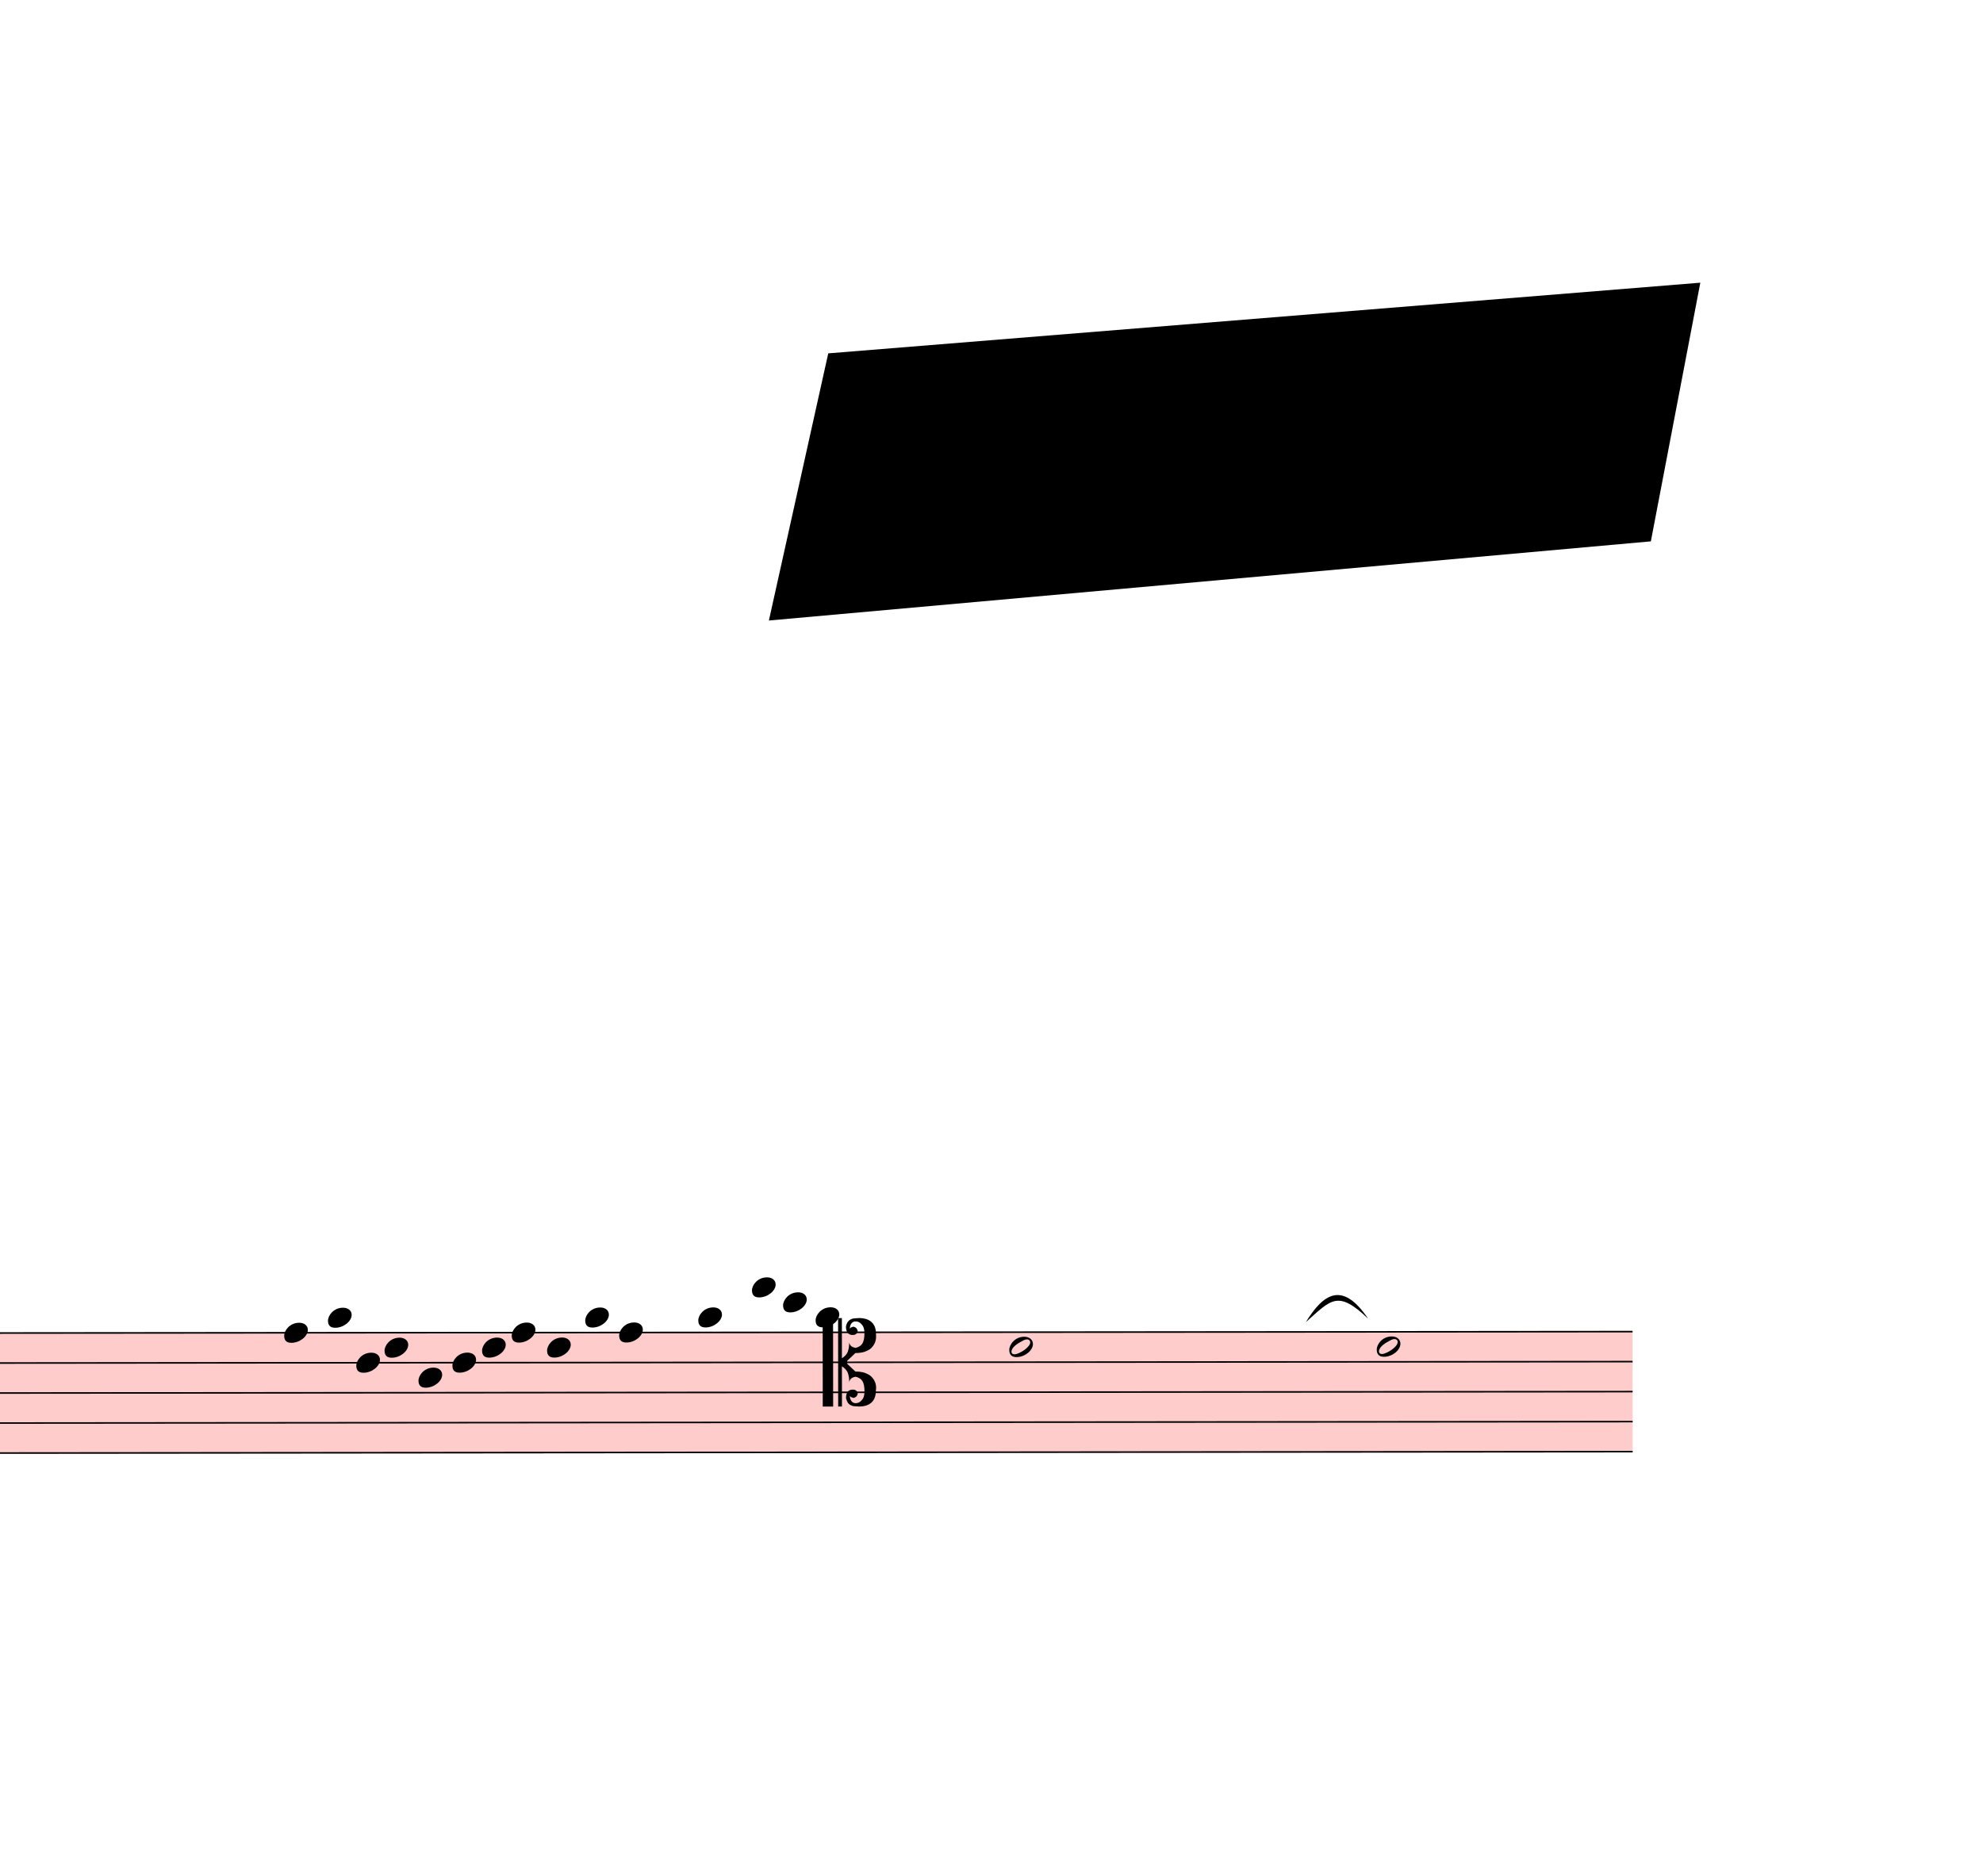
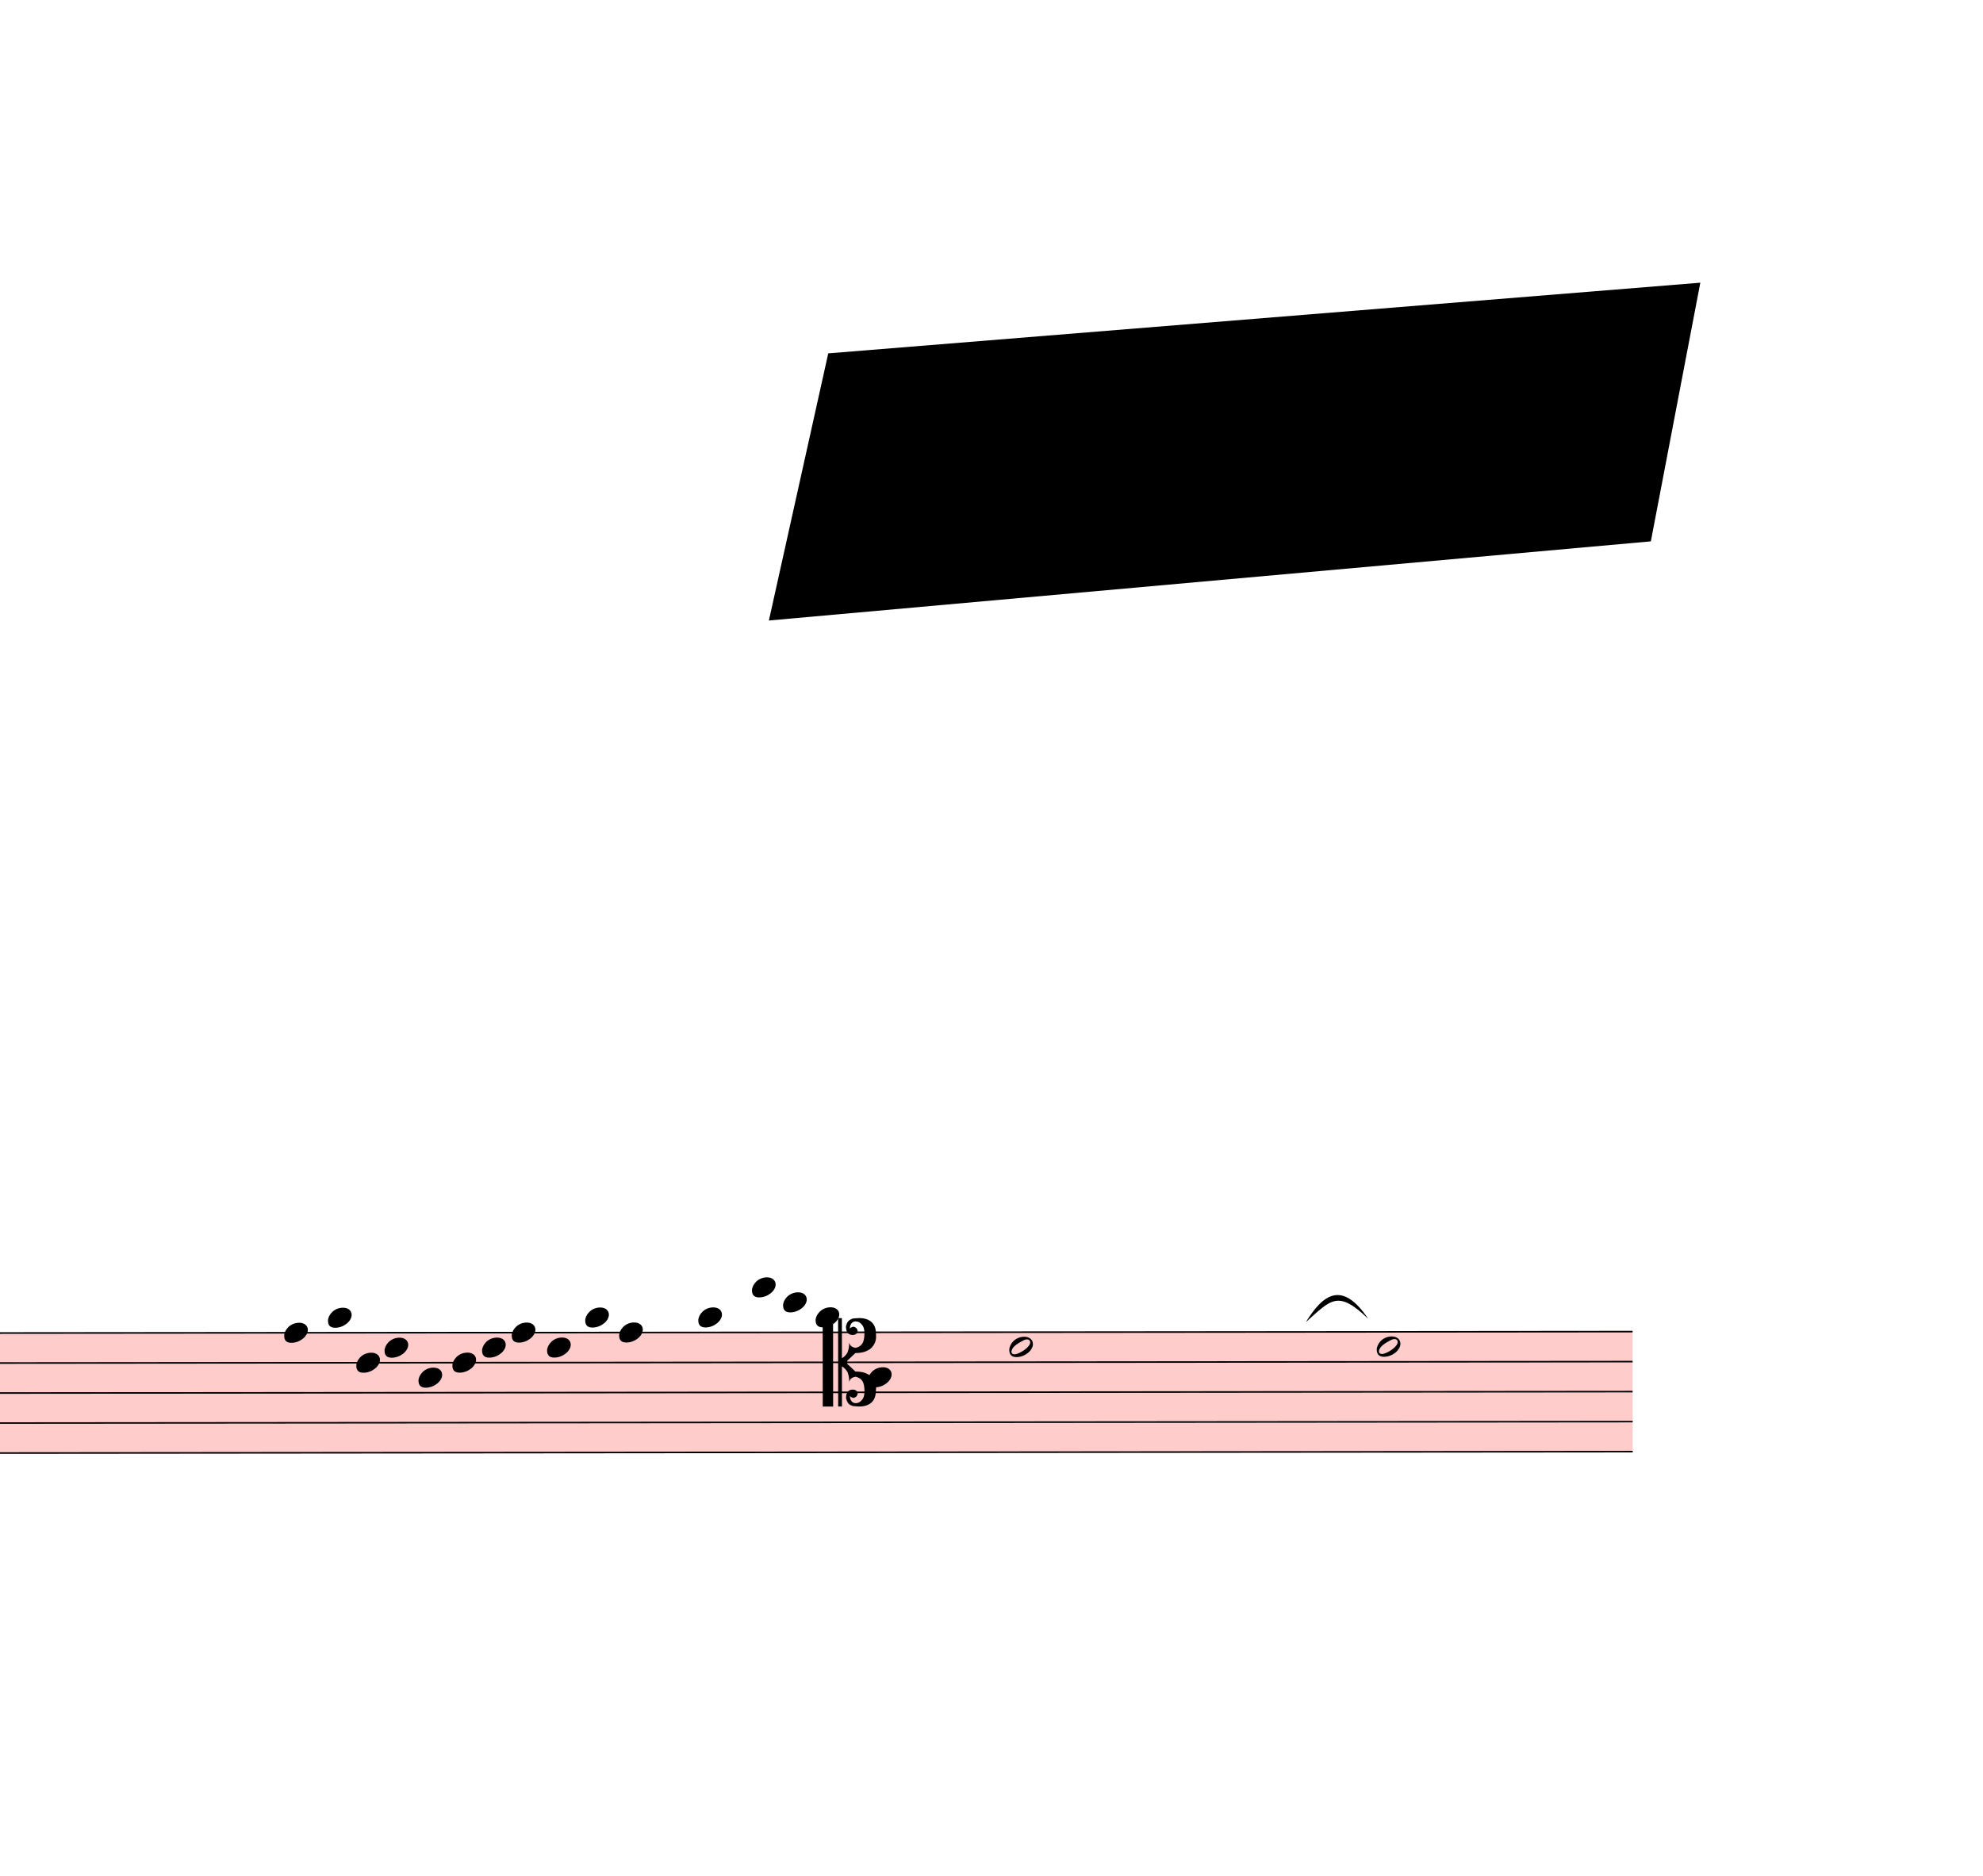
<svg xmlns="http://www.w3.org/2000/svg" viewBox="14976 2466 12627 11942.1" version="1.1" overflow="visible">
  <defs>
    <style type="text/css">
    /* .staff * {
      fill: #000;
      stroke: #000;
    }

    .deletionBack {
      fill: #00000033;
    } */
  </style>
    <symbol id="sym_notehead_quarter" viewBox="0 0 1000 1000" overflow="inherit">
      <path transform="scale(1,-1)" d="M0 -39c0 68 73 172 200 172c66 0 114 -37 114 -95c0 -84 -106 -171 -218 -171c-64 0 -96 30 -96 94z" />
    </symbol>
    <symbol id="sym_notehead_half" viewBox="0 0 1000 1000" overflow="inherit">
      <path transform="scale(1,-1)" d="M278 64c0 22 -17 39 -43 39c-12 0 -26 -3 -41 -10c-85 -43 -165 -94 -165 -156c5 -25 15 -32 49 -32c67 11 200 95 200 159zM0 -36c0 68 73 174 200 174c66 0 114 -39 114 -97c0 -84 -106 -173 -218 -173c-64 0 -96 32 -96 96z" />
    </symbol>
    <symbol id="sym_clef_C" viewBox="0 0 1000 1000" overflow="inherit">
      <path transform="scale(1,-1)" d="M175 502h43v-456c10 5 18 12 37 29c16 19 22 27 27 38s8 24 14 49c3 22 5 43 5 62c7 -34 31 -54 73 -60c73 18 99 61 100 165c0 46 -10 78 -31 100c-18 23 -41 35 -69 35c-40 0 -65 -32 -66 -84c6 12 11 16 39 24c5 0 2 1 16 -4l17 -10l10 -14l7 -18 c-4 -32 -23 -48 -56 -48c-51 0 -77 33 -77 98c10 35 16 47 30 61c9 9 15 14 23 17c3 3 22 9 27 11l34 3l35 2c123 0 192 -64 192 -178l1 -33c0 -52 -20 -97 -60 -134c-18 -15 -42 -28 -74 -39c-30 -9 -63 -13 -101 -13l-93 -88v-34l93 -88c38 0 71 -4 101 -13 c32 -11 56 -24 74 -39c40 -37 60 -82 60 -134l-3 -33c0 -115 -68 -178 -190 -178l-35 2l-34 3c-5 2 -24 8 -27 11c-26 11 -40 32 -53 78c0 65 26 98 77 98c33 0 52 -16 56 -48l-7 -18l-10 -14l-17 -10c-14 -5 -11 -4 -16 -4c-28 8 -33 12 -39 24c1 -52 26 -84 66 -84 c28 0 51 12 69 35c21 22 31 54 31 100c-1 104 -27 147 -100 165c-42 -6 -66 -26 -73 -60c0 19 -2 40 -5 62c-6 25 -9 38 -14 49s-11 19 -27 38c-19 17 -27 24 -37 29v-456h-43v1004zM0 502h118v-1004h-118v1004z" />
    </symbol>
  </defs>
  <g class="rastrums">
    <g class="rastrum" data-id="r4db0d328-7c3c-484b-b821-1df74d9bbf51" style="transform: rotate(-0.05deg); transform-origin: 1863px 10962px;">
      <g class="rastrum bounding-box" data-id="bbox-r4db0d328-7c3c-484b-b821-1df74d9bbf51">
        <rect x="1863" y="10962" width="23499" height="774" fill="#ff000033" />
      </g>
      <path d="M1863 10967 L25362 10967" stroke-width="10" stroke="black" />
      <path d="M1863 11158 L25362 11158" stroke-width="10" stroke="black" />
      <path d="M1863 11349 L25362 11349" stroke-width="10" stroke="black" />
      <path d="M1863 11540 L25362 11540" stroke-width="10" stroke="black" />
      <path d="M1863 11731 L25362 11731" stroke-width="10" stroke="black" />
    </g>
  </g>
  <g class="draft" data-label="4" data-id="d05b38bc3-c996-4e10-9eda-bd6579ba4995">
    <g class="system" data-id="s3e6221f5-d4c1-4b9e-b7d5-edb3d07aba13">
      <g class="staff" data-n="1" data-rastrum="r4db0d328-7c3c-484b-b821-1df74d9bbf51" style="transform: rotate(-0.05deg); transform-origin: 1863px 10962px;">
        <g class="note" data-id="d39bee2f0-2e6b-454a-bd9b-8df9b749c86d" data-stem.dir="down">
          <g class="notehead">
            <use href="#sym_notehead_quarter" height="480px" width="480px" x="16776" y="10967" />
          </g>
          <g class="stem">
            <path d="M16776 10967 L16776 11349" stroke-width="14" />
          </g>
        </g>
        <g class="note" data-id="da5a5473e-1602-4ff1-bd65-da83c0c93cbd" data-stem.dir="down">
          <g class="notehead">
            <use href="#sym_notehead_quarter" height="480px" width="480px" x="17055" y="10871.5" />
          </g>
          <g class="ledgerLines above" />
          <g class="stem">
            <path d="M17055 10871.5 L17055 11349" stroke-width="14" />
          </g>
        </g>
        <g class="note" data-id="d4ce88377-96ad-4ed1-944f-8f0d365250a4" data-stem.dir="down">
          <g class="notehead">
            <use href="#sym_notehead_quarter" height="480px" width="480px" x="17235" y="11158" />
          </g>
          <g class="stem">
            <path d="M17235 11158 L17235 11349" stroke-width="14" />
          </g>
        </g>
        <g class="note" data-id="d53066e7b-90c9-401d-ab60-9a55a8150c5b" data-stem.dir="down">
          <g class="notehead">
            <use href="#sym_notehead_quarter" height="480px" width="480px" x="17415" y="11062.5" />
          </g>
          <g class="stem">
            <path d="M17415 11062.5 L17415 11444.5" stroke-width="14" />
          </g>
        </g>
        <g class="note" data-id="d34511b19-f9f3-4b34-93c0-9e787a33f6ae" data-stem.dir="down">
          <g class="notehead">
            <use href="#sym_notehead_quarter" height="480px" width="480px" x="17631" y="11253.5" />
          </g>
          <g class="stem">
            <path d="M17631 11253.5 L17631 11540" stroke-width="14" />
          </g>
        </g>
        <g class="note" data-id="d9c42906e-caf2-4861-8002-cb1e889df703" data-stem.dir="down">
          <g class="notehead">
            <use href="#sym_notehead_quarter" height="480px" width="480px" x="17847" y="11158" />
          </g>
          <g class="stem">
            <path d="M17847 11158 L17847 11349" stroke-width="14" />
          </g>
        </g>
        <g class="note" data-id="d6c043013-24d6-4ec5-af45-920ea103a7c8" data-stem.dir="down">
          <g class="notehead">
            <use href="#sym_notehead_quarter" height="480px" width="480px" x="18036" y="11062.5" />
          </g>
          <g class="stem">
            <path d="M18036 11062.5 L18036 11253.5" stroke-width="14" />
          </g>
        </g>
        <g class="note" data-id="de1244f51-19a1-4b82-a484-b2ea9d59f3ee" data-stem.dir="down">
          <g class="notehead">
            <use href="#sym_notehead_quarter" height="480px" width="480px" x="18225" y="10967" />
          </g>
          <g class="stem">
            <path d="M18225 10967 L18225 11444.5" stroke-width="14" />
          </g>
        </g>
        <g class="note" data-id="d6c0abafd-b7f3-4e2f-bba1-7eafa10cae16" data-stem.dir="down">
          <g class="notehead">
            <use href="#sym_notehead_quarter" height="480px" width="480px" x="18450" y="11062.5" />
          </g>
          <g class="stem">
            <path d="M18450 11062.5 L18450 11540" stroke-width="14" />
          </g>
        </g>
        <g class="note" data-id="dbc640600-0bb5-4ee8-bc22-7bc259f689f4" data-stem.dir="down">
          <g class="notehead">
            <use href="#sym_notehead_quarter" height="480px" width="480px" x="18693" y="10871.5" />
          </g>
          <g class="ledgerLines above" />
          <g class="stem">
            <path d="M18693 10871.5 L18693 11349" stroke-width="14" />
          </g>
        </g>
        <g class="note" data-id="d1a121b21-8f45-4668-8750-af4b268d1be1" data-stem.dir="down">
          <g class="notehead">
            <use href="#sym_notehead_quarter" height="480px" width="480px" x="18909" y="10967" />
          </g>
          <g class="stem">
            <path d="M18909 10967 L18909 11444.5" stroke-width="14" />
          </g>
        </g>
        <g class="note" data-id="d06717dbb-f60b-47dd-baba-cc329e08a382" data-stem.dir="down">
          <g class="notehead">
            <use href="#sym_notehead_quarter" height="480px" width="480px" x="19413" y="10871.5" />
          </g>
          <g class="ledgerLines above" />
          <g class="stem">
            <path d="M19413 10871.5 L19413 11540" stroke-width="14" />
          </g>
        </g>
        <g class="note" data-id="d78581e4f-c46a-40b9-8648-48c348e6e0b9" data-stem.dir="down">
          <g class="notehead">
            <use href="#sym_notehead_quarter" height="480px" width="480px" x="19755" y="10680.5" />
          </g>
          <g class="ledgerLines above">
            <path d="M19716 10776 L19944 10776" stroke-width="18" />
          </g>
          <g class="stem">
            <path d="M19755 10680.5 L19755 11540" stroke-width="14" />
          </g>
        </g>
        <g class="note" data-id="df1d60687-abb4-4ab7-99dc-757111c74c9a" data-stem.dir="down">
          <g class="notehead">
            <use href="#sym_notehead_quarter" height="480px" width="480px" x="19953" y="10776" />
          </g>
          <g class="ledgerLines above">
            <path d="M19914 10776 L20142 10776" stroke-width="18" />
          </g>
          <g class="stem">
            <path d="M19953 10776 L19953 11349" stroke-width="14" />
          </g>
        </g>
        <g class="note" data-id="def832f9e-ff4d-4367-b27c-134ddc116053" data-stem.dir="down">
          <g class="notehead">
            <use href="#sym_notehead_quarter" height="480px" width="480px" x="20160" y="10871.5" />
          </g>
          <g class="ledgerLines above" />
          <g class="stem">
            <path d="M20160 10871.5 L20160 11349" stroke-width="14" />
          </g>
        </g>
+         <g class="note" data-id="d6f469e79-37f5-4b71-a852-c1fad708140f" data-stem.dir="up">
+           <g class="notehead">
+             <use href="#sym_notehead_quarter" height="480px" width="480px" x="20493" y="11253.5" />
+           </g>
+           <g class="stem">
+             <path d="M20643 10871.5 L20643 11253.5" stroke-width="14" />
+           </g>
+         </g>
        <g class="note" data-id="d7697c137-8164-4cc8-a5ec-e6458e74274c" data-stem.dir="up">
          <g class="notehead">
            <use href="#sym_notehead_half" height="480px" width="480px" x="21393" y="11062.5" />
          </g>
          <g class="stem">
            <path d="M21543 10585 L21543 11062.5" stroke-width="14" />
          </g>
        </g>
        <g class="note" data-id="d057d1ee0-4211-4f39-a61d-1972ccfe9693" data-stem.dir="up">
          <g class="notehead">
            <use href="#sym_notehead_half" height="480px" width="480px" x="23733" y="11062.5" />
          </g>
          <g class="stem">
            <path d="M23883 10680.5 L23883 11062.5" stroke-width="14" />
          </g>
        </g>
        <g class="clef" data-id="d9287c129-bed8-4761-bd67-e8d321cc55f0">
          <use href="#sym_clef_C" height="561px" width="561px" x="20205" y="11158" />
        </g>
      </g>
      <g class="barLine" data-id="dae474c4e-96ca-4bdd-b665-50f258feefe3">
        <path d="M19278 10863 L18833.4 12608.1" stroke-width="27" />
      </g>
      <g class="barLine" data-id="d832080f3-1386-407d-aa3d-2af41f252d0e">
        <path d="M23364 10890 L23184.9 12003.3" stroke-width="27" />
      </g>
      <g class="barLine" data-id="d82e63e14-6d46-48e7-8a2b-89190fc9f45f">
        <path d="M25392.6 10874.7 L25404.3 12088.8" stroke-width="27" />
      </g>
      <g class="curve" data-id="d13687fc6-d621-42ae-a085-84b02352d8e0" data-class="curve">
        <path d="M23291.10,10884.60 C23404.50,10700.10 23525.10,10621.80 23688.00,10863.00 C23493.71,10676.42 23451.55,10741.99 23291.10,10884.60" stroke-width="9" stroke-linecap="round" stroke-linejoin="round" />
      </g>
    </g>
    <g class="deletions">
      <g data-id="x0cbde2fe-216e-45b8-8af0-7b39f145319c" data-class="del" class="del">
        <path data-id="x0cbde2fe-216e-45b8-8af0-7b39f145319c" d="M20250.0,4716.0 L25803.0,4266.0 L25488.0,5913.0 L19872.0,6417.0 Z" class="deletionBack" />
        <path d="M20250.0,4716.0 L25488.0,5913.0" stroke-width="9" class="deletionLine" />
        <path d="M25803.0,4266.0 L19872.0,6417.0" stroke-width="9" class="deletionLine" />
      </g>
    </g>
  </g>
</svg>
